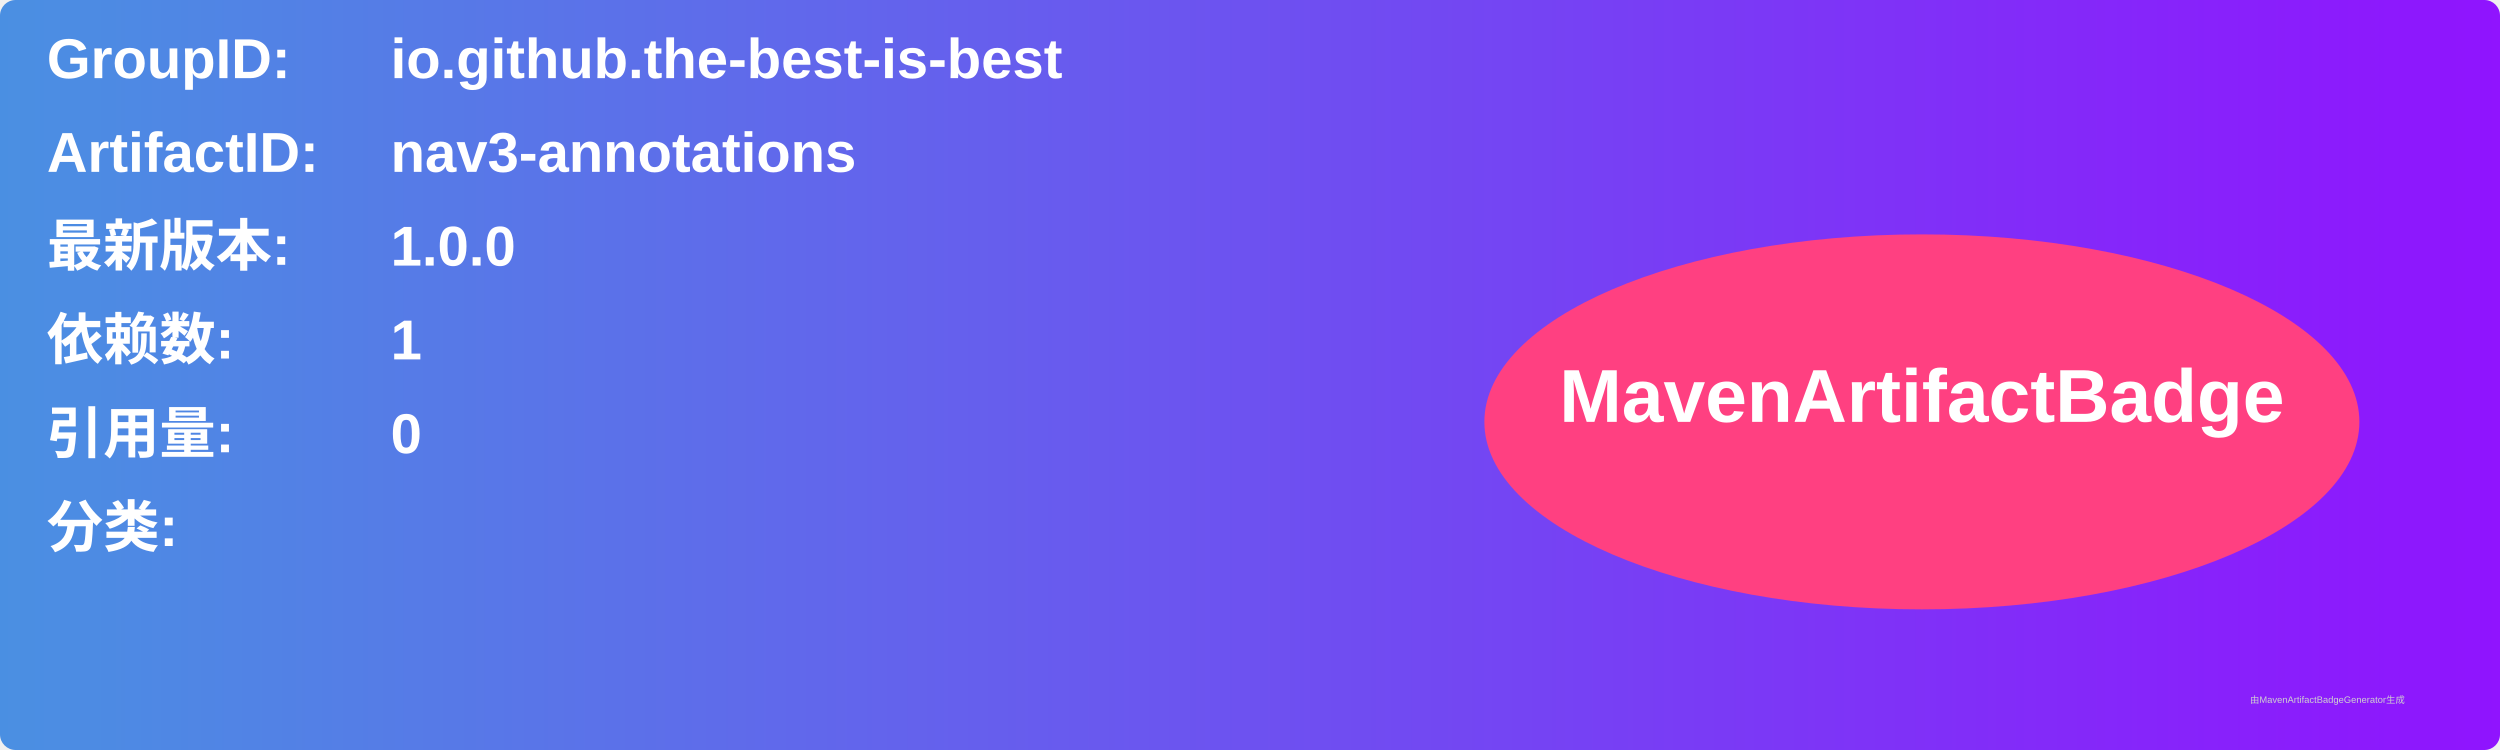
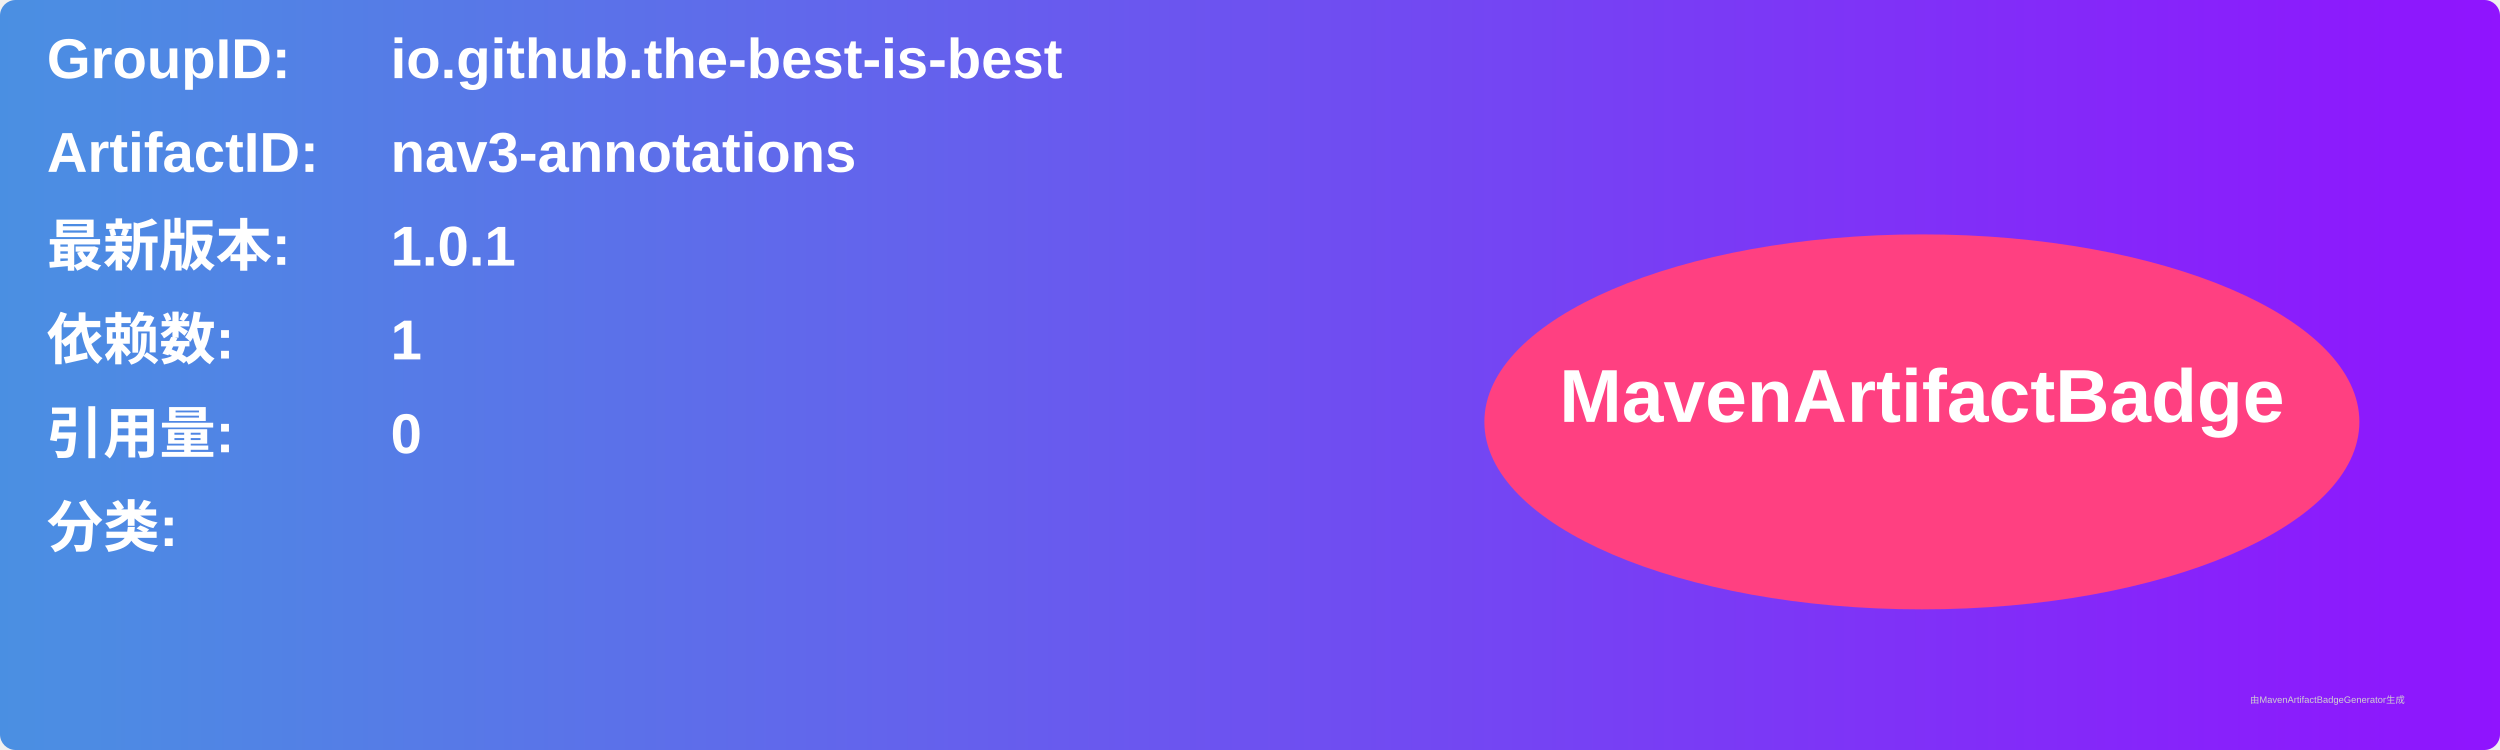
<svg xmlns="http://www.w3.org/2000/svg" width="800" height="240" viewBox="0 0 800 240">
  <linearGradient id="grad" x1="0%" y1="0%" x2="100%" y2="0%">
    <stop offset="0%" stop-color="#4a90e2" />
    <stop offset="100%" stop-color="#9013fe" />
  </linearGradient>
  <rect width="100%" height="100%" rx="5" ry="5" fill="url(#grad)" />
  <g transform="translate(15, 15)">
    <text x="0" y="10" font-family="Arial" font-size="18" fill="white" font-weight="bold" width="260">GroupID:</text>
    <text x="110" y="10" font-family="Arial" font-size="18" fill="white" font-weight="bold" width="460">io.github.the-best-is-best</text>
    <text x="0" y="40" font-family="Arial" font-size="18" fill="white" font-weight="bold" width="260">ArtifactID:</text>
    <text x="110" y="40" font-family="Arial" font-size="18" fill="white" font-weight="bold" width="460">nav3-annotations</text>
    <text x="0" y="70" font-family="Arial" font-size="18" fill="white" font-weight="bold">最新版本:</text>
    <text x="110" y="70" font-family="Arial" font-size="18" fill="white" font-weight="bold">
-       <tspan font-weight="bold">1.0.0</tspan>
+       <tspan font-weight="bold">1.0.1</tspan>
    </text>
    <text x="0" y="100" font-family="Arial" font-size="18" fill="white" font-weight="bold">依赖数: </text>
    <text x="110" y="100" font-family="Arial" font-size="18" fill="white">
      <tspan font-weight="bold">1</tspan>
    </text>
    <text x="0" y="130" font-family="Arial" font-size="18" fill="white" font-weight="bold">引用量: </text>
    <text x="110" y="130" font-family="Arial" font-size="18" fill="white">
      <tspan font-weight="bold">0</tspan>
    </text>
    <text x="0" y="160" font-family="Arial" font-size="18" fill="white" font-weight="bold">分类:</text>
    <text x="10" y="190" font-family="Arial" font-size="10" fill="white">
      <tspan font-weight="bold" />
    </text>
    <ellipse cx="600" cy="120" rx="140" ry="60" fill="#ff4081" />
    <text x="600" y="120" text-anchor="middle" font-family="Arial" font-size="24" fill="white" font-weight="bold">MavenArtifactBadge</text>
  </g>
  <text x="720" y="225" font-family="Arial" font-size="3" fill="#d0d0d0">由MavenArtifactBadgeGenerator生成</text>
</svg>
